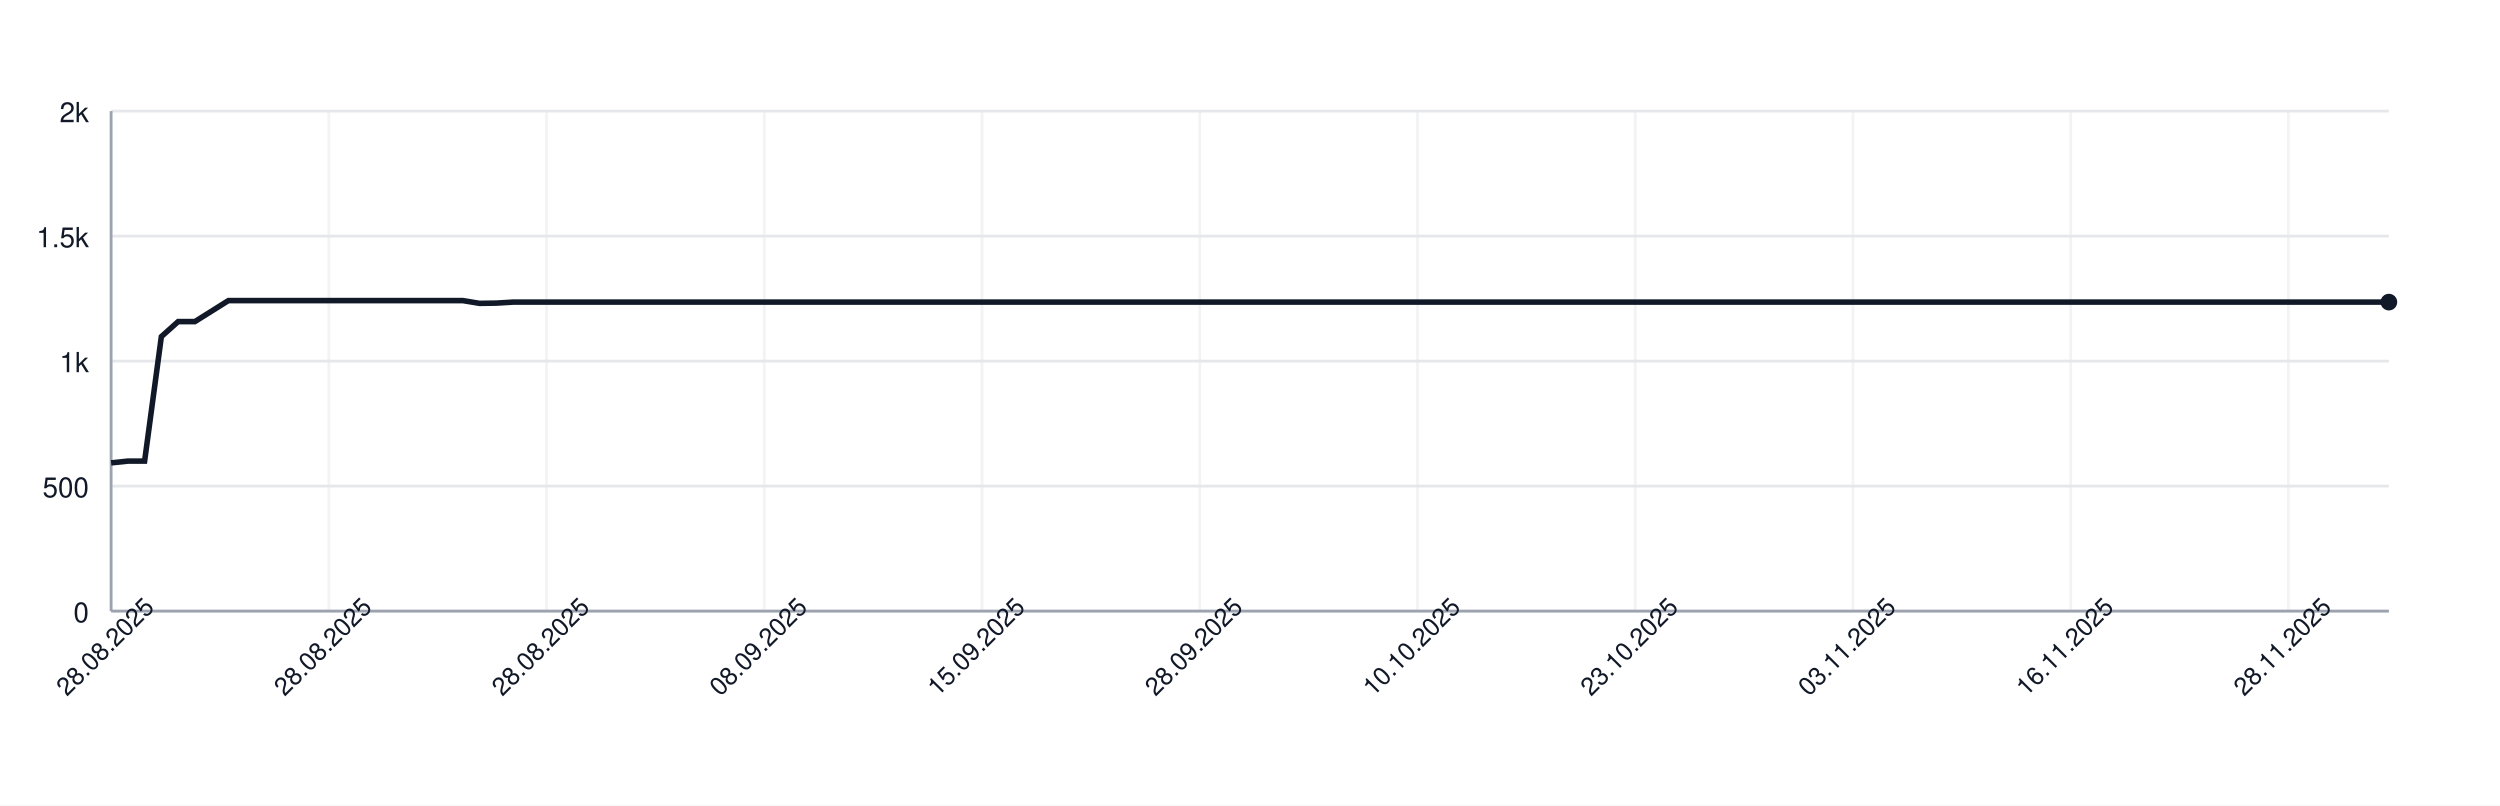
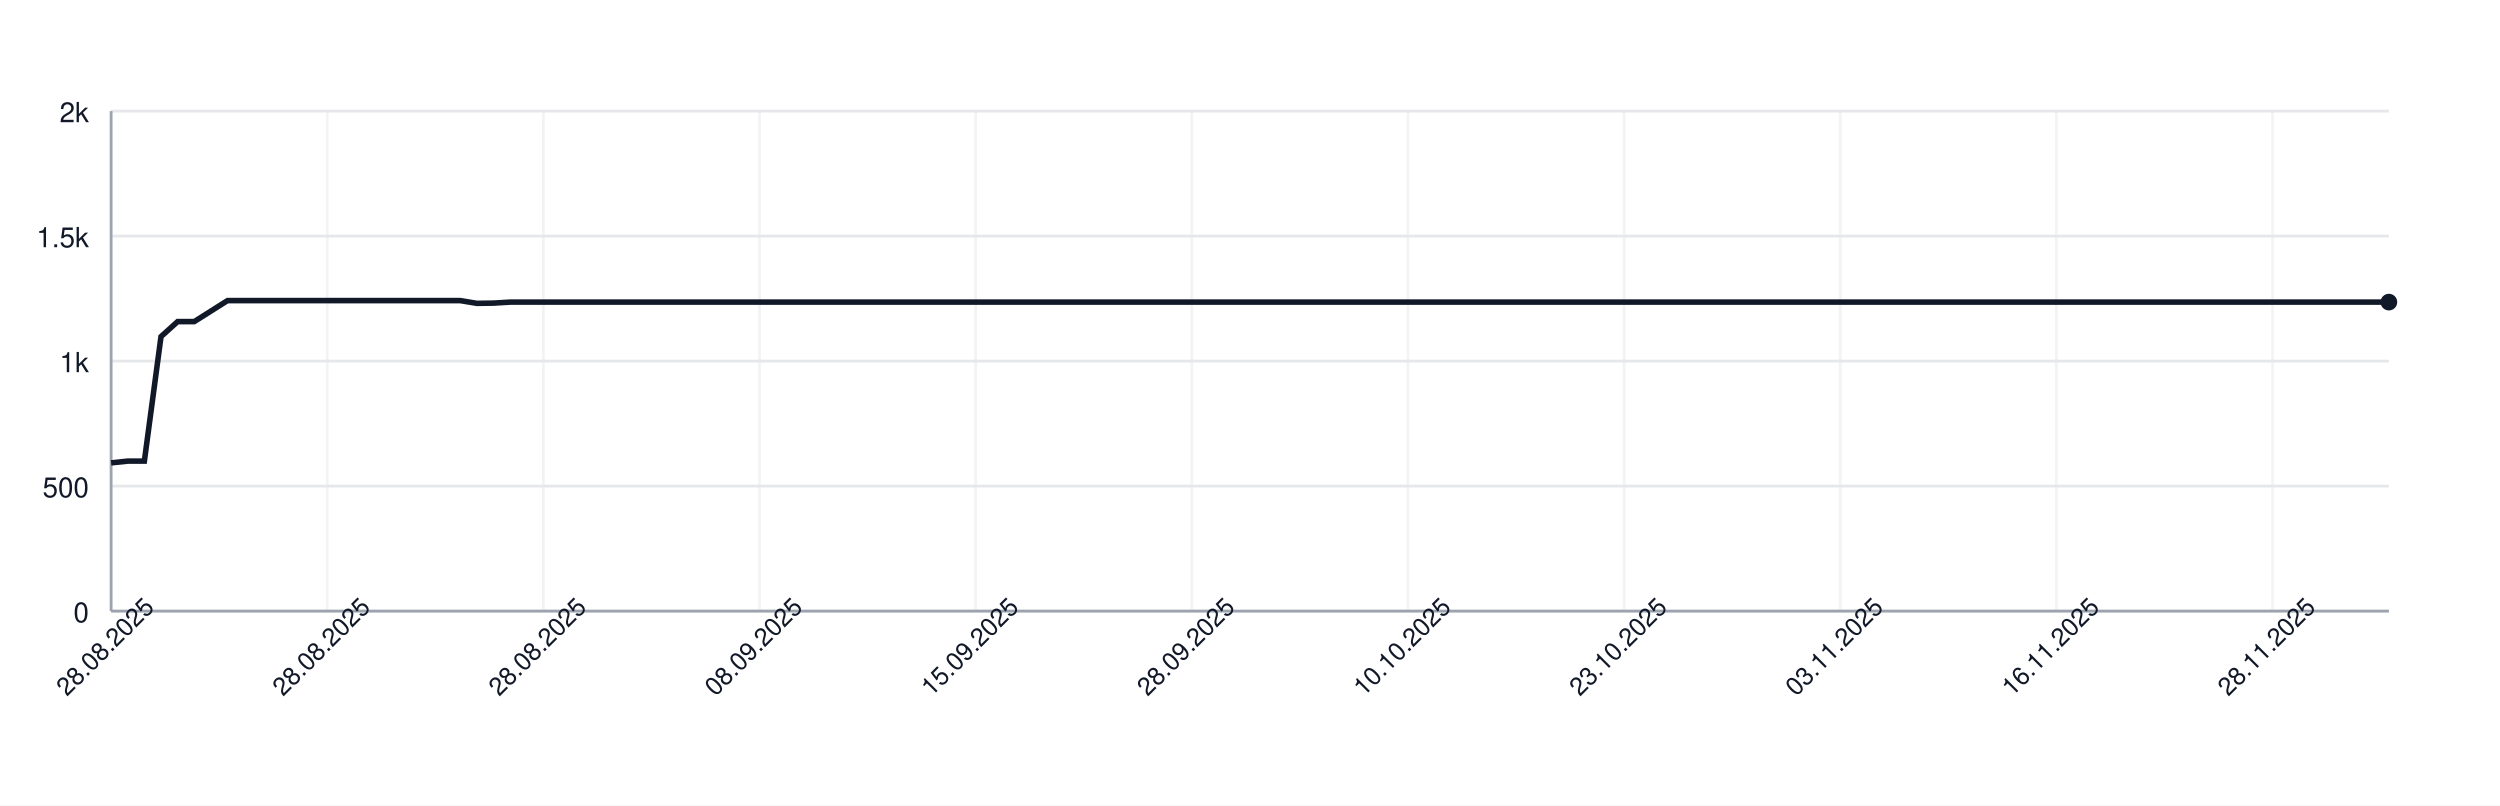
<svg xmlns="http://www.w3.org/2000/svg" width="900" height="290" style="font-family: -apple-system, BlinkMacSystemFont, 'Segoe UI', Helvetica, Arial, sans-serif;">
  <rect width="100%" height="100%" fill="white" />
  <g>
    <line x1="40" y1="220.00" x2="860" y2="220.00" stroke="#e5e7eb" />
    <text x="32" y="224.00" font-size="10" fill="#111827" text-anchor="end">0</text>
    <line x1="40" y1="175.00" x2="860" y2="175.00" stroke="#e5e7eb" />
    <text x="32" y="179.00" font-size="10" fill="#111827" text-anchor="end">500</text>
    <line x1="40" y1="130.00" x2="860" y2="130.00" stroke="#e5e7eb" />
    <text x="32" y="134.00" font-size="10" fill="#111827" text-anchor="end">1k</text>
    <line x1="40" y1="85.00" x2="860" y2="85.00" stroke="#e5e7eb" />
    <text x="32" y="89.00" font-size="10" fill="#111827" text-anchor="end">1.5k</text>
    <line x1="40" y1="40.00" x2="860" y2="40.00" stroke="#e5e7eb" />
    <text x="32" y="44.00" font-size="10" fill="#111827" text-anchor="end">2k</text>
    <line x1="40.00" y1="40" x2="40.00" y2="220" stroke="#e5e7eb" opacity="0.5" />
-     <line x1="118.38" y1="40" x2="118.38" y2="220" stroke="#e5e7eb" opacity="0.5" />
-     <line x1="196.76" y1="40" x2="196.76" y2="220" stroke="#e5e7eb" opacity="0.5" />
-     <line x1="275.15" y1="40" x2="275.15" y2="220" stroke="#e5e7eb" opacity="0.5" />
-     <line x1="353.53" y1="40" x2="353.53" y2="220" stroke="#e5e7eb" opacity="0.5" />
-     <line x1="431.91" y1="40" x2="431.91" y2="220" stroke="#e5e7eb" opacity="0.5" />
-     <line x1="510.29" y1="40" x2="510.29" y2="220" stroke="#e5e7eb" opacity="0.5" />
-     <line x1="588.68" y1="40" x2="588.68" y2="220" stroke="#e5e7eb" opacity="0.5" />
-     <line x1="667.06" y1="40" x2="667.06" y2="220" stroke="#e5e7eb" opacity="0.5" />
-     <line x1="745.44" y1="40" x2="745.44" y2="220" stroke="#e5e7eb" opacity="0.5" />
-     <line x1="823.82" y1="40" x2="823.82" y2="220" stroke="#e5e7eb" opacity="0.5" />
+     <line x1="117.81" y1="40" x2="117.81" y2="220" stroke="#e5e7eb" opacity="0.5" />
+     <line x1="195.62" y1="40" x2="195.62" y2="220" stroke="#e5e7eb" opacity="0.5" />
+     <line x1="273.43" y1="40" x2="273.43" y2="220" stroke="#e5e7eb" opacity="0.5" />
+     <line x1="351.24" y1="40" x2="351.24" y2="220" stroke="#e5e7eb" opacity="0.5" />
+     <line x1="429.05" y1="40" x2="429.05" y2="220" stroke="#e5e7eb" opacity="0.5" />
+     <line x1="506.86" y1="40" x2="506.86" y2="220" stroke="#e5e7eb" opacity="0.5" />
+     <line x1="584.67" y1="40" x2="584.67" y2="220" stroke="#e5e7eb" opacity="0.5" />
+     <line x1="662.48" y1="40" x2="662.48" y2="220" stroke="#e5e7eb" opacity="0.5" />
+     <line x1="740.29" y1="40" x2="740.29" y2="220" stroke="#e5e7eb" opacity="0.5" />
+     <line x1="818.10" y1="40" x2="818.10" y2="220" stroke="#e5e7eb" opacity="0.5" />
    <line x1="40" y1="220" x2="860" y2="220" stroke="#9ca3af" />
    <line x1="40" y1="40" x2="40" y2="220" stroke="#9ca3af" />
-     <path d="M 40.00 166.63 L 46.03 166.00 L 52.06 166.00 L 58.09 121.18 L 64.12 115.78 L 70.15 115.78 L 76.18 112.00 L 82.21 108.22 L 88.24 108.22 L 94.26 108.22 L 100.29 108.22 L 106.32 108.22 L 112.35 108.22 L 118.38 108.22 L 124.41 108.22 L 130.44 108.22 L 136.47 108.22 L 142.50 108.22 L 148.53 108.22 L 154.56 108.22 L 160.59 108.22 L 166.62 108.22 L 172.65 109.21 L 178.68 109.12 L 184.71 108.76 L 190.74 108.76 L 196.76 108.76 L 202.79 108.76 L 208.82 108.76 L 214.85 108.76 L 220.88 108.76 L 226.91 108.76 L 232.94 108.76 L 238.97 108.76 L 245.00 108.76 L 251.03 108.76 L 257.06 108.76 L 263.09 108.76 L 269.12 108.76 L 275.15 108.76 L 281.18 108.76 L 287.21 108.76 L 293.24 108.76 L 299.26 108.76 L 305.29 108.76 L 311.32 108.76 L 317.35 108.76 L 323.38 108.76 L 329.41 108.76 L 335.44 108.76 L 341.47 108.76 L 347.50 108.76 L 353.53 108.76 L 359.56 108.76 L 365.59 108.76 L 371.62 108.76 L 377.65 108.76 L 383.68 108.76 L 389.71 108.76 L 395.74 108.76 L 401.76 108.76 L 407.79 108.76 L 413.82 108.76 L 419.85 108.76 L 425.88 108.76 L 431.91 108.76 L 437.94 108.76 L 443.97 108.76 L 450.00 108.76 L 456.03 108.76 L 462.06 108.76 L 468.09 108.76 L 474.12 108.76 L 480.15 108.76 L 486.18 108.76 L 492.21 108.76 L 498.24 108.76 L 504.26 108.76 L 510.29 108.76 L 516.32 108.76 L 522.35 108.76 L 528.38 108.76 L 534.41 108.76 L 540.44 108.76 L 546.47 108.76 L 552.50 108.76 L 558.53 108.76 L 564.56 108.76 L 570.59 108.76 L 576.62 108.76 L 582.65 108.76 L 588.68 108.76 L 594.71 108.76 L 600.74 108.76 L 606.76 108.76 L 612.79 108.76 L 618.82 108.76 L 624.85 108.76 L 630.88 108.76 L 636.91 108.76 L 642.94 108.76 L 648.97 108.76 L 655.00 108.76 L 661.03 108.76 L 667.06 108.76 L 673.09 108.76 L 679.12 108.76 L 685.15 108.76 L 691.18 108.76 L 697.21 108.76 L 703.24 108.76 L 709.26 108.76 L 715.29 108.76 L 721.32 108.76 L 727.35 108.76 L 733.38 108.76 L 739.41 108.76 L 745.44 108.76 L 751.47 108.76 L 757.50 108.76 L 763.53 108.76 L 769.56 108.76 L 775.59 108.76 L 781.62 108.76 L 787.65 108.76 L 793.68 108.76 L 799.71 108.76 L 805.74 108.76 L 811.76 108.76 L 817.79 108.76 L 823.82 108.76 L 829.85 108.76 L 835.88 108.76 L 841.91 108.76 L 847.94 108.76 L 853.97 108.76 L 860.00 108.76" fill="none" stroke="#111827" stroke-width="2" />
+     <path d="M 40.00 166.63 L 45.99 166.00 L 51.97 166.00 L 57.96 121.18 L 63.94 115.78 L 69.93 115.78 L 75.91 112.00 L 81.90 108.22 L 87.88 108.22 L 93.87 108.22 L 99.85 108.22 L 105.84 108.22 L 111.82 108.22 L 117.81 108.22 L 123.80 108.22 L 129.78 108.22 L 135.77 108.22 L 141.75 108.22 L 147.74 108.22 L 153.72 108.22 L 159.71 108.22 L 165.69 108.22 L 171.68 109.21 L 177.66 109.12 L 183.65 108.76 L 189.64 108.76 L 195.62 108.76 L 201.61 108.76 L 207.59 108.76 L 213.58 108.76 L 219.56 108.76 L 225.55 108.76 L 231.53 108.76 L 237.52 108.76 L 243.50 108.76 L 249.49 108.76 L 255.47 108.76 L 261.46 108.76 L 267.45 108.76 L 273.43 108.76 L 279.42 108.76 L 285.40 108.76 L 291.39 108.76 L 297.37 108.76 L 303.36 108.76 L 309.34 108.76 L 315.33 108.76 L 321.31 108.76 L 327.30 108.76 L 333.28 108.76 L 339.27 108.76 L 345.26 108.76 L 351.24 108.76 L 357.23 108.76 L 363.21 108.76 L 369.20 108.76 L 375.18 108.76 L 381.17 108.76 L 387.15 108.76 L 393.14 108.76 L 399.12 108.76 L 405.11 108.76 L 411.09 108.76 L 417.08 108.76 L 423.07 108.76 L 429.05 108.76 L 435.04 108.76 L 441.02 108.76 L 447.01 108.76 L 452.99 108.76 L 458.98 108.76 L 464.96 108.76 L 470.95 108.76 L 476.93 108.76 L 482.92 108.76 L 488.91 108.76 L 494.89 108.76 L 500.88 108.76 L 506.86 108.76 L 512.85 108.76 L 518.83 108.76 L 524.82 108.76 L 530.80 108.76 L 536.79 108.76 L 542.77 108.76 L 548.76 108.76 L 554.74 108.76 L 560.73 108.76 L 566.72 108.76 L 572.70 108.76 L 578.69 108.76 L 584.67 108.76 L 590.66 108.76 L 596.64 108.76 L 602.63 108.76 L 608.61 108.76 L 614.60 108.76 L 620.58 108.76 L 626.57 108.76 L 632.55 108.76 L 638.54 108.76 L 644.53 108.76 L 650.51 108.76 L 656.50 108.76 L 662.48 108.76 L 668.47 108.76 L 674.45 108.76 L 680.44 108.76 L 686.42 108.76 L 692.41 108.76 L 698.39 108.76 L 704.38 108.76 L 710.36 108.76 L 716.35 108.76 L 722.34 108.76 L 728.32 108.76 L 734.31 108.76 L 740.29 108.76 L 746.28 108.76 L 752.26 108.76 L 758.25 108.76 L 764.23 108.76 L 770.22 108.76 L 776.20 108.76 L 782.19 108.76 L 788.18 108.76 L 794.16 108.76 L 800.15 108.76 L 806.13 108.76 L 812.12 108.76 L 818.10 108.76 L 824.09 108.76 L 830.07 108.76 L 836.06 108.76 L 842.04 108.76 L 848.03 108.76 L 854.01 108.76 L 860.00 108.76" fill="none" stroke="#111827" stroke-width="2" />
    <circle cx="860.00" cy="108.76" r="3" fill="#111827" />
    <text x="40.00" y="235.00" font-size="9" fill="#111827" text-anchor="middle" transform="rotate(-45 40.00 235.00)">28.08.2025</text>
-     <text x="118.38" y="235.00" font-size="9" fill="#111827" text-anchor="middle" transform="rotate(-45 118.38 235.00)">28.08.2025</text>
-     <text x="196.76" y="235.00" font-size="9" fill="#111827" text-anchor="middle" transform="rotate(-45 196.76 235.00)">28.08.2025</text>
-     <text x="275.15" y="235.00" font-size="9" fill="#111827" text-anchor="middle" transform="rotate(-45 275.15 235.00)">08.09.2025</text>
-     <text x="353.53" y="235.00" font-size="9" fill="#111827" text-anchor="middle" transform="rotate(-45 353.53 235.00)">15.09.2025</text>
-     <text x="431.91" y="235.00" font-size="9" fill="#111827" text-anchor="middle" transform="rotate(-45 431.91 235.00)">28.09.2025</text>
-     <text x="510.29" y="235.00" font-size="9" fill="#111827" text-anchor="middle" transform="rotate(-45 510.29 235.00)">10.10.2025</text>
-     <text x="588.68" y="235.00" font-size="9" fill="#111827" text-anchor="middle" transform="rotate(-45 588.68 235.00)">23.10.2025</text>
-     <text x="667.06" y="235.00" font-size="9" fill="#111827" text-anchor="middle" transform="rotate(-45 667.06 235.00)">03.11.2025</text>
-     <text x="745.44" y="235.00" font-size="9" fill="#111827" text-anchor="middle" transform="rotate(-45 745.44 235.00)">16.11.2025</text>
-     <text x="823.82" y="235.00" font-size="9" fill="#111827" text-anchor="middle" transform="rotate(-45 823.82 235.00)">28.11.2025</text>
+     <text x="117.81" y="235.00" font-size="9" fill="#111827" text-anchor="middle" transform="rotate(-45 117.81 235.00)">28.08.2025</text>
+     <text x="195.62" y="235.00" font-size="9" fill="#111827" text-anchor="middle" transform="rotate(-45 195.62 235.00)">28.08.2025</text>
+     <text x="273.43" y="235.00" font-size="9" fill="#111827" text-anchor="middle" transform="rotate(-45 273.43 235.00)">08.09.2025</text>
+     <text x="351.24" y="235.00" font-size="9" fill="#111827" text-anchor="middle" transform="rotate(-45 351.24 235.00)">15.09.2025</text>
+     <text x="429.05" y="235.00" font-size="9" fill="#111827" text-anchor="middle" transform="rotate(-45 429.05 235.00)">28.09.2025</text>
+     <text x="506.86" y="235.00" font-size="9" fill="#111827" text-anchor="middle" transform="rotate(-45 506.86 235.00)">10.10.2025</text>
+     <text x="584.67" y="235.00" font-size="9" fill="#111827" text-anchor="middle" transform="rotate(-45 584.67 235.00)">23.10.2025</text>
+     <text x="662.48" y="235.00" font-size="9" fill="#111827" text-anchor="middle" transform="rotate(-45 662.48 235.00)">03.11.2025</text>
+     <text x="740.29" y="235.00" font-size="9" fill="#111827" text-anchor="middle" transform="rotate(-45 740.29 235.00)">16.11.2025</text>
+     <text x="818.10" y="235.00" font-size="9" fill="#111827" text-anchor="middle" transform="rotate(-45 818.10 235.00)">28.11.2025</text>
  </g>
</svg>
